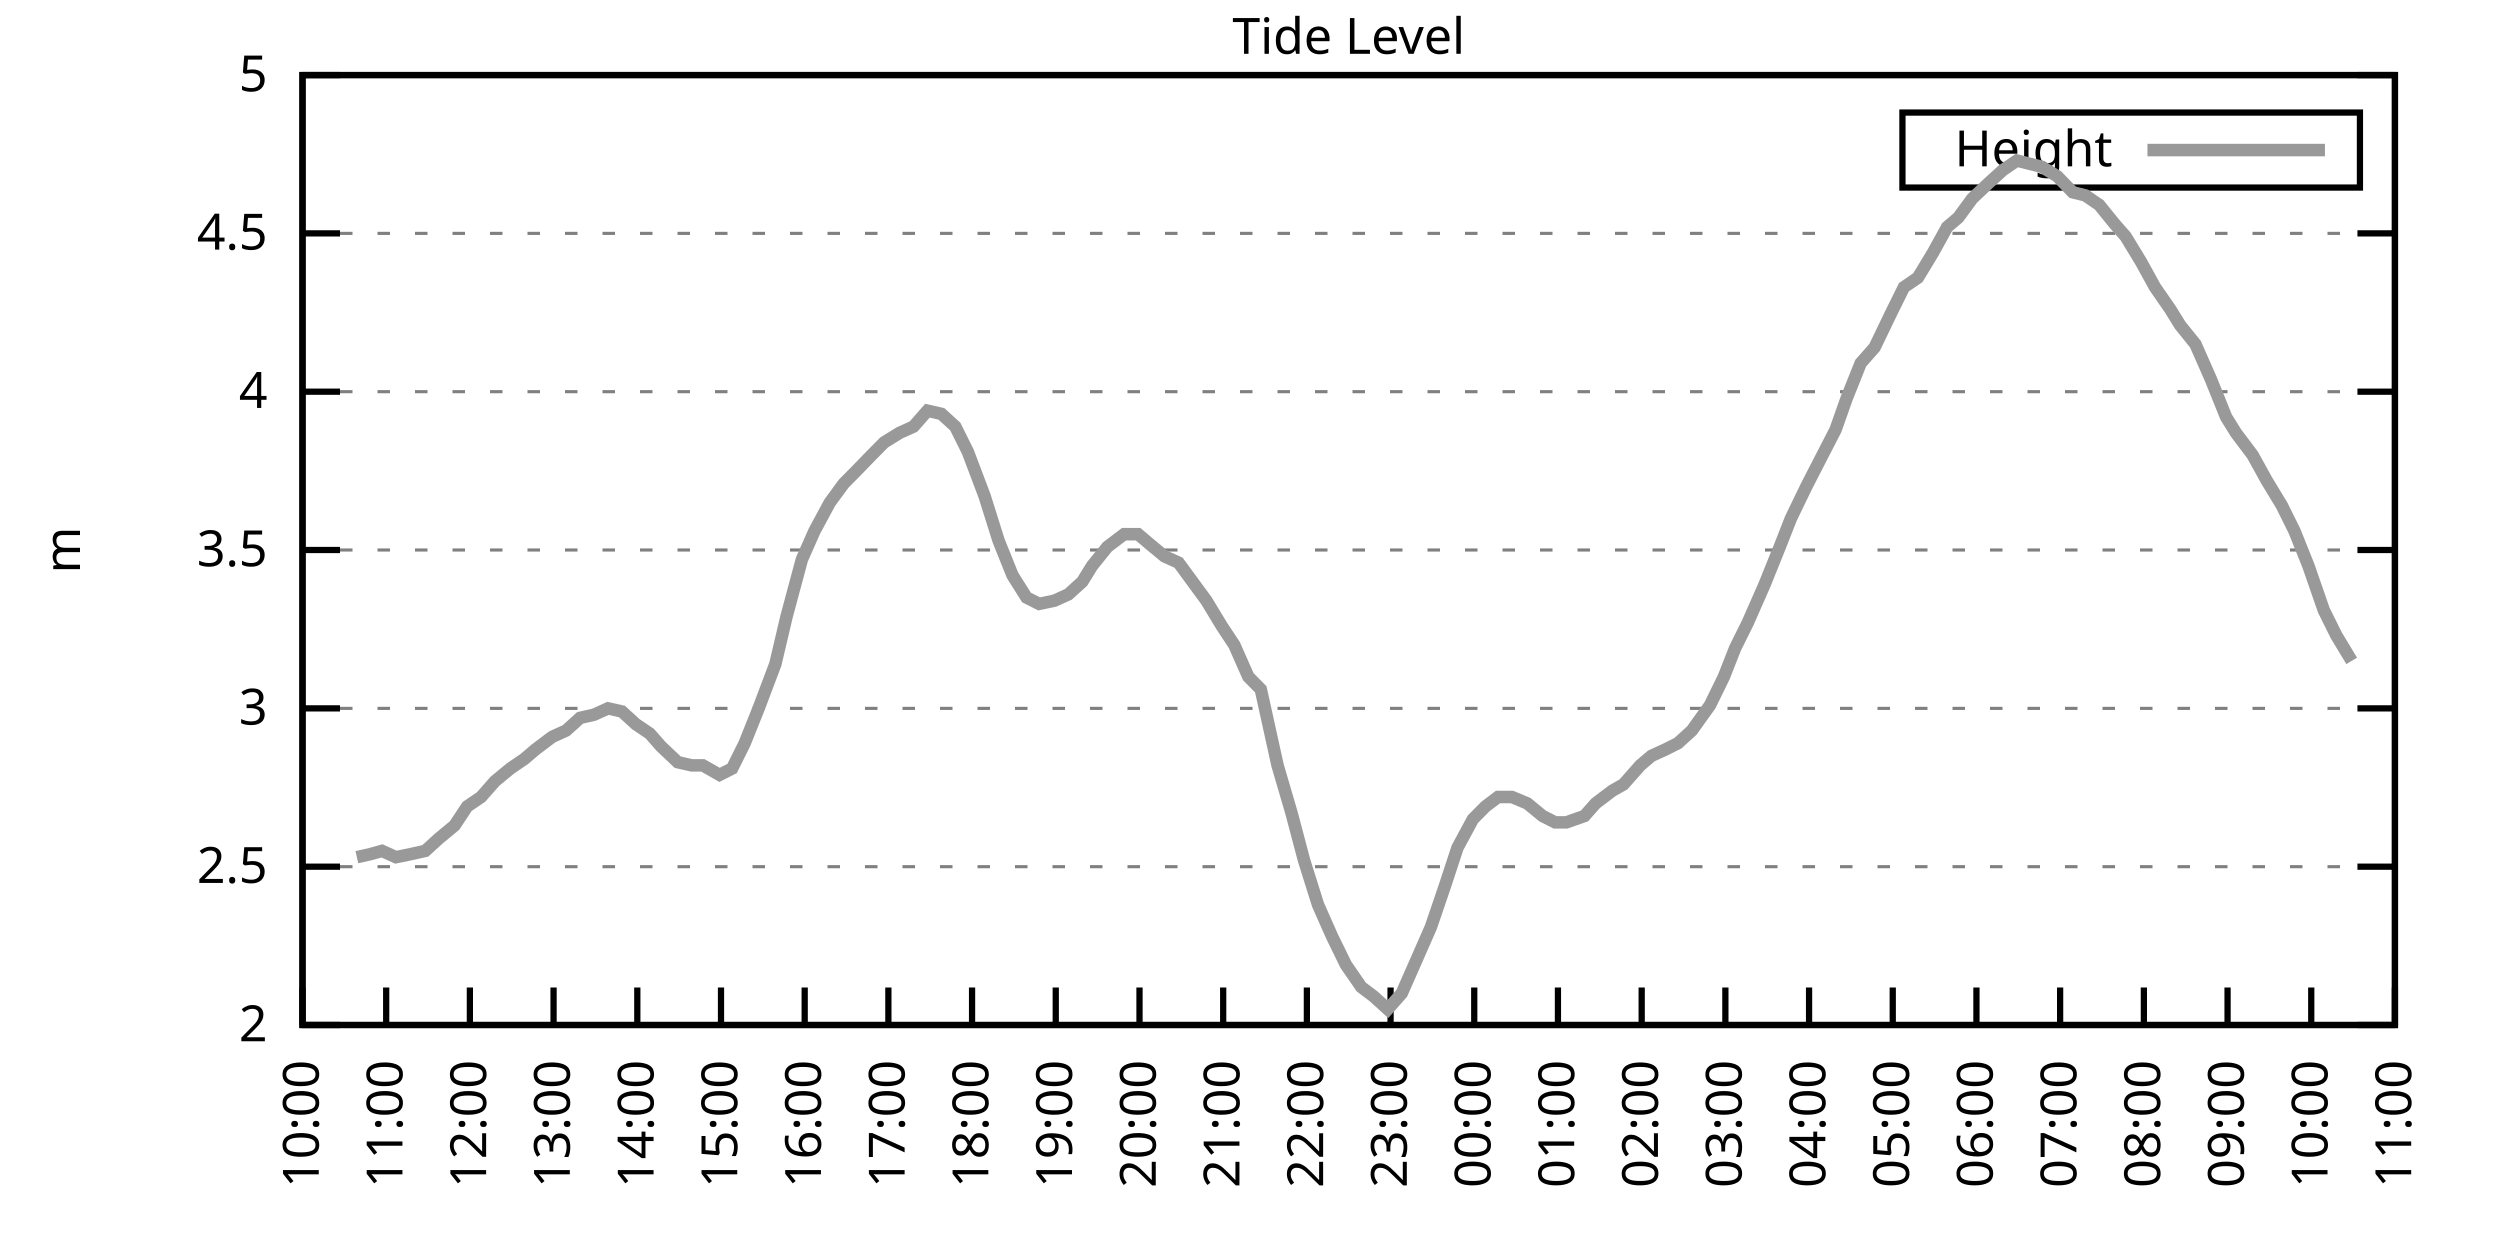
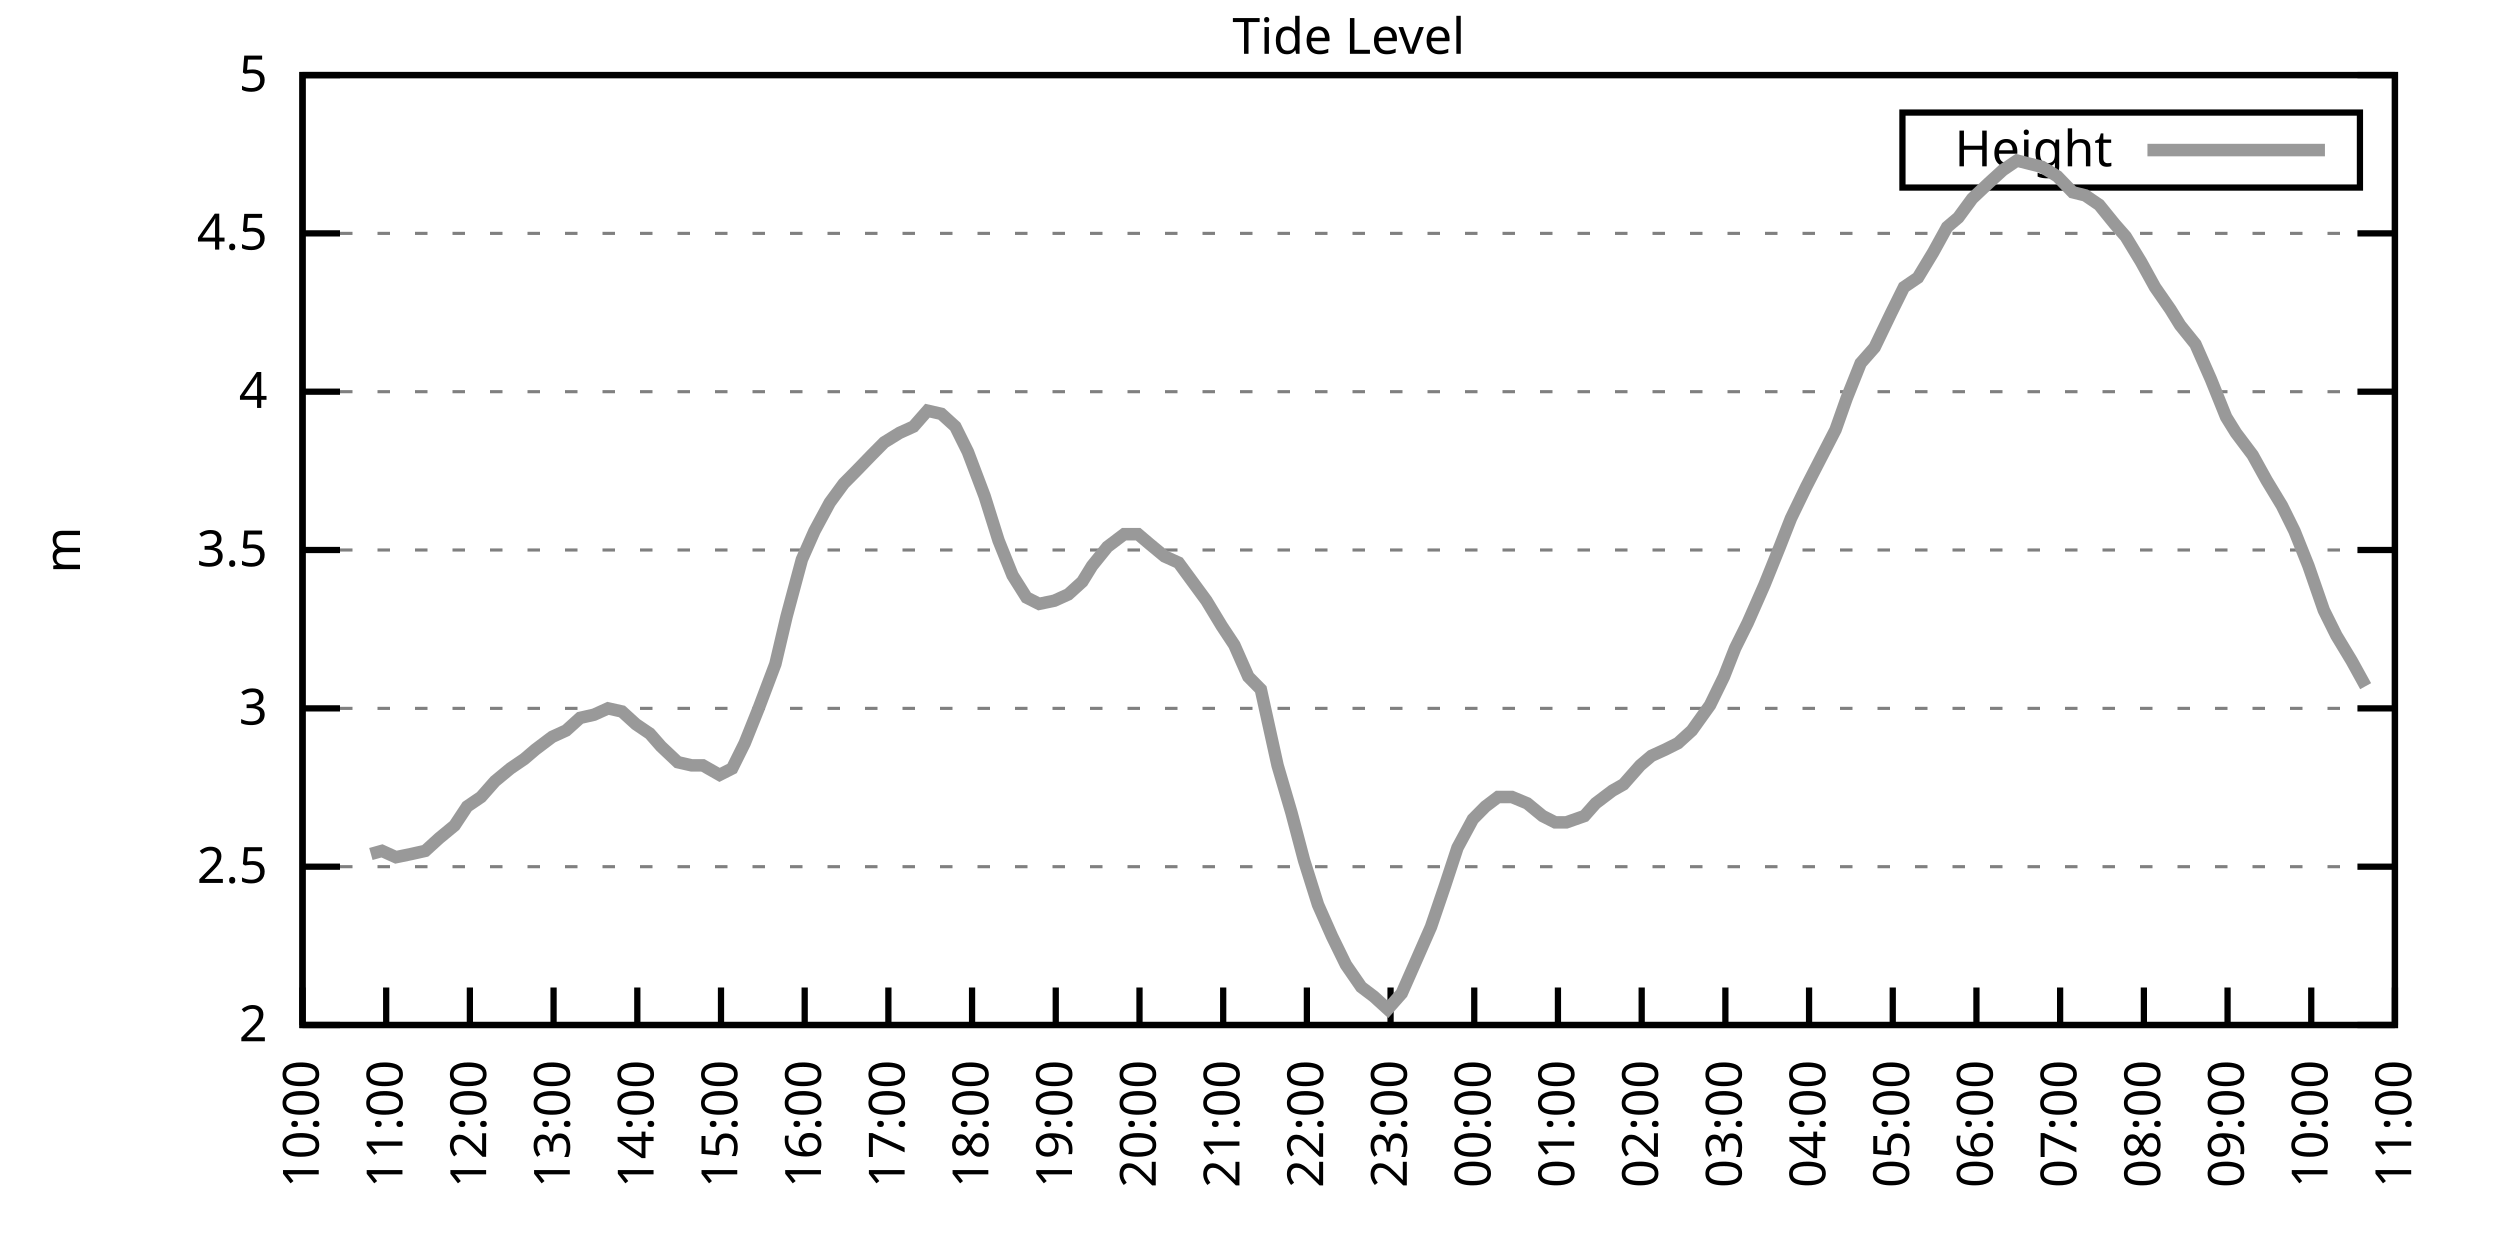
<svg xmlns="http://www.w3.org/2000/svg" xmlns:xlink="http://www.w3.org/1999/xlink" width="400" height="200" viewBox="0 0 400 200">
  <g id="gnuplot_canvas">
    <rect x="0" y="0" width="400" height="200" fill="none" />
    <defs>
      <circle id="gpDot" r="0.5" stroke-width="0.5" stroke="currentColor" />
      <path id="gpPt0" stroke-width="0.333" stroke="currentColor" d="M-1,0 h2 M0,-1 v2" />
      <path id="gpPt1" stroke-width="0.333" stroke="currentColor" d="M-1,-1 L1,1 M1,-1 L-1,1" />
      <path id="gpPt2" stroke-width="0.333" stroke="currentColor" d="M-1,0 L1,0 M0,-1 L0,1 M-1,-1 L1,1 M-1,1 L1,-1" />
      <rect id="gpPt3" stroke-width="0.333" stroke="currentColor" x="-1" y="-1" width="2" height="2" />
      <rect id="gpPt4" stroke-width="0.333" stroke="currentColor" fill="currentColor" x="-1" y="-1" width="2" height="2" />
      <circle id="gpPt5" stroke-width="0.333" stroke="currentColor" cx="0" cy="0" r="1" />
      <use xlink:href="#gpPt5" id="gpPt6" fill="currentColor" stroke="none" />
      <path id="gpPt7" stroke-width="0.333" stroke="currentColor" d="M0,-1.33 L-1.33,0.67 L1.33,0.67 z" />
      <use xlink:href="#gpPt7" id="gpPt8" fill="currentColor" stroke="none" />
      <use xlink:href="#gpPt7" id="gpPt9" stroke="currentColor" transform="rotate(180)" />
      <use xlink:href="#gpPt9" id="gpPt10" fill="currentColor" stroke="none" />
      <use xlink:href="#gpPt3" id="gpPt11" stroke="currentColor" transform="rotate(45)" />
      <use xlink:href="#gpPt11" id="gpPt12" fill="currentColor" stroke="none" />
      <path id="gpPt13" stroke-width="0.333" stroke="currentColor" d="M0,1.330 L1.265,0.411 L0.782,-1.067 L-0.782,-1.076 L-1.265,0.411 z" />
      <use xlink:href="#gpPt13" id="gpPt14" fill="currentColor" stroke="none" />
      <filter id="textbox" filterUnits="objectBoundingBox" x="0" y="0" height="1" width="1">
        <feFlood flood-color="white" flood-opacity="1" result="bgnd" />
        <feComposite in="SourceGraphic" in2="bgnd" operator="atop" />
      </filter>
      <filter id="greybox" filterUnits="objectBoundingBox" x="0" y="0" height="1" width="1">
        <feFlood flood-color="lightgrey" flood-opacity="1" result="grey" />
        <feComposite in="SourceGraphic" in2="grey" operator="atop" />
      </filter>
    </defs>
    <g fill="none" color="white" stroke="currentColor" stroke-width="1.00" stroke-linecap="butt" stroke-linejoin="miter">
</g>
    <g fill="none" color="black" stroke="currentColor" stroke-width="1.00" stroke-linecap="butt" stroke-linejoin="miter">
      <g stroke="none" shape-rendering="crispEdges">
        <polygon fill="rgb(255, 255, 255)" points="48.40,164.00 383.18,164.00 383.18,12.02 48.40,12.02 " />
      </g>
    </g>
    <g fill="none" color="black" stroke="currentColor" stroke-width="1.00" stroke-linecap="butt" stroke-linejoin="miter">
</g>
    <g fill="none" color="black" stroke="black" stroke-width="0.50" stroke-linecap="butt" stroke-linejoin="miter">
</g>
    <g fill="none" color="gray" stroke="currentColor" stroke-width="0.50" stroke-linecap="butt" stroke-linejoin="miter">
      <path stroke="gray" stroke-dasharray="2,4" class="gridline" d="M48.40,164.00 L383.19,164.00  " />
    </g>
    <g fill="none" color="gray" stroke="gray" stroke-width="1.00" stroke-linecap="butt" stroke-linejoin="miter">
</g>
    <g fill="none" color="black" stroke="currentColor" stroke-width="1.00" stroke-linecap="butt" stroke-linejoin="miter">
      <path stroke="black" d="M48.40,164.00 L54.40,164.00 M383.19,164.00 L377.19,164.00  " />
      <g transform="translate(42.80,166.60)" stroke="none" fill="black" font-family="Sans" font-size="8.00" text-anchor="end">
        <text>
          <tspan font-family="Sans"> 2</tspan>
        </text>
      </g>
    </g>
    <g fill="none" color="black" stroke="currentColor" stroke-width="1.00" stroke-linecap="butt" stroke-linejoin="miter">
</g>
    <g fill="none" color="black" stroke="black" stroke-width="0.50" stroke-linecap="butt" stroke-linejoin="miter">
</g>
    <g fill="none" color="gray" stroke="currentColor" stroke-width="0.50" stroke-linecap="butt" stroke-linejoin="miter">
      <path stroke="gray" stroke-dasharray="2,4" class="gridline" d="M48.40,138.67 L383.19,138.67  " />
    </g>
    <g fill="none" color="gray" stroke="gray" stroke-width="1.00" stroke-linecap="butt" stroke-linejoin="miter">
</g>
    <g fill="none" color="black" stroke="currentColor" stroke-width="1.00" stroke-linecap="butt" stroke-linejoin="miter">
      <path stroke="black" d="M48.40,138.67 L54.40,138.67 M383.19,138.67 L377.19,138.67  " />
      <g transform="translate(42.80,141.27)" stroke="none" fill="black" font-family="Sans" font-size="8.00" text-anchor="end">
        <text>
          <tspan font-family="Sans"> 2.5</tspan>
        </text>
      </g>
    </g>
    <g fill="none" color="black" stroke="currentColor" stroke-width="1.00" stroke-linecap="butt" stroke-linejoin="miter">
</g>
    <g fill="none" color="black" stroke="black" stroke-width="0.50" stroke-linecap="butt" stroke-linejoin="miter">
</g>
    <g fill="none" color="gray" stroke="currentColor" stroke-width="0.50" stroke-linecap="butt" stroke-linejoin="miter">
      <path stroke="gray" stroke-dasharray="2,4" class="gridline" d="M48.40,113.34 L383.19,113.34  " />
    </g>
    <g fill="none" color="gray" stroke="gray" stroke-width="1.00" stroke-linecap="butt" stroke-linejoin="miter">
</g>
    <g fill="none" color="black" stroke="currentColor" stroke-width="1.00" stroke-linecap="butt" stroke-linejoin="miter">
      <path stroke="black" d="M48.40,113.34 L54.40,113.34 M383.19,113.34 L377.19,113.34  " />
      <g transform="translate(42.80,115.94)" stroke="none" fill="black" font-family="Sans" font-size="8.00" text-anchor="end">
        <text>
          <tspan font-family="Sans"> 3</tspan>
        </text>
      </g>
    </g>
    <g fill="none" color="black" stroke="currentColor" stroke-width="1.00" stroke-linecap="butt" stroke-linejoin="miter">
</g>
    <g fill="none" color="black" stroke="black" stroke-width="0.50" stroke-linecap="butt" stroke-linejoin="miter">
</g>
    <g fill="none" color="gray" stroke="currentColor" stroke-width="0.50" stroke-linecap="butt" stroke-linejoin="miter">
      <path stroke="gray" stroke-dasharray="2,4" class="gridline" d="M48.40,88.00 L383.19,88.00  " />
    </g>
    <g fill="none" color="gray" stroke="gray" stroke-width="1.00" stroke-linecap="butt" stroke-linejoin="miter">
</g>
    <g fill="none" color="black" stroke="currentColor" stroke-width="1.00" stroke-linecap="butt" stroke-linejoin="miter">
      <path stroke="black" d="M48.40,88.00 L54.40,88.00 M383.19,88.00 L377.19,88.00  " />
      <g transform="translate(42.80,90.60)" stroke="none" fill="black" font-family="Sans" font-size="8.00" text-anchor="end">
        <text>
          <tspan font-family="Sans"> 3.5</tspan>
        </text>
      </g>
    </g>
    <g fill="none" color="black" stroke="currentColor" stroke-width="1.00" stroke-linecap="butt" stroke-linejoin="miter">
</g>
    <g fill="none" color="black" stroke="black" stroke-width="0.50" stroke-linecap="butt" stroke-linejoin="miter">
</g>
    <g fill="none" color="gray" stroke="currentColor" stroke-width="0.50" stroke-linecap="butt" stroke-linejoin="miter">
      <path stroke="gray" stroke-dasharray="2,4" class="gridline" d="M48.40,62.67 L383.19,62.67  " />
    </g>
    <g fill="none" color="gray" stroke="gray" stroke-width="1.00" stroke-linecap="butt" stroke-linejoin="miter">
</g>
    <g fill="none" color="black" stroke="currentColor" stroke-width="1.00" stroke-linecap="butt" stroke-linejoin="miter">
      <path stroke="black" d="M48.40,62.67 L54.40,62.67 M383.19,62.67 L377.19,62.67  " />
      <g transform="translate(42.80,65.27)" stroke="none" fill="black" font-family="Sans" font-size="8.00" text-anchor="end">
        <text>
          <tspan font-family="Sans"> 4</tspan>
        </text>
      </g>
    </g>
    <g fill="none" color="black" stroke="currentColor" stroke-width="1.00" stroke-linecap="butt" stroke-linejoin="miter">
</g>
    <g fill="none" color="black" stroke="black" stroke-width="0.50" stroke-linecap="butt" stroke-linejoin="miter">
</g>
    <g fill="none" color="gray" stroke="currentColor" stroke-width="0.50" stroke-linecap="butt" stroke-linejoin="miter">
      <path stroke="gray" stroke-dasharray="2,4" class="gridline" d="M48.40,37.34 L383.19,37.34  " />
    </g>
    <g fill="none" color="gray" stroke="gray" stroke-width="1.00" stroke-linecap="butt" stroke-linejoin="miter">
</g>
    <g fill="none" color="black" stroke="currentColor" stroke-width="1.00" stroke-linecap="butt" stroke-linejoin="miter">
      <path stroke="black" d="M48.40,37.34 L54.40,37.34 M383.19,37.34 L377.19,37.34  " />
      <g transform="translate(42.80,39.94)" stroke="none" fill="black" font-family="Sans" font-size="8.00" text-anchor="end">
        <text>
          <tspan font-family="Sans"> 4.5</tspan>
        </text>
      </g>
    </g>
    <g fill="none" color="black" stroke="currentColor" stroke-width="1.00" stroke-linecap="butt" stroke-linejoin="miter">
</g>
    <g fill="none" color="black" stroke="black" stroke-width="0.50" stroke-linecap="butt" stroke-linejoin="miter">
</g>
    <g fill="none" color="gray" stroke="currentColor" stroke-width="0.50" stroke-linecap="butt" stroke-linejoin="miter">
      <path stroke="gray" stroke-dasharray="2,4" class="gridline" d="M48.40,12.01 L383.19,12.01  " />
    </g>
    <g fill="none" color="gray" stroke="gray" stroke-width="1.00" stroke-linecap="butt" stroke-linejoin="miter">
</g>
    <g fill="none" color="black" stroke="currentColor" stroke-width="1.00" stroke-linecap="butt" stroke-linejoin="miter">
      <path stroke="black" d="M48.40,12.01 L54.40,12.01 M383.19,12.01 L377.19,12.01  " />
      <g transform="translate(42.80,14.61)" stroke="none" fill="black" font-family="Sans" font-size="8.00" text-anchor="end">
        <text>
          <tspan font-family="Sans"> 5</tspan>
        </text>
      </g>
    </g>
    <g fill="none" color="black" stroke="currentColor" stroke-width="1.00" stroke-linecap="butt" stroke-linejoin="miter">
      <path stroke="black" d="M48.40,164.00 L48.40,158.00  " />
      <g transform="translate(51.00,169.60) rotate(270.00)" stroke="none" fill="black" font-family="Sans" font-size="8.00" text-anchor="end">
        <text>
          <tspan font-family="Sans">10:00</tspan>
        </text>
      </g>
    </g>
    <g fill="none" color="black" stroke="currentColor" stroke-width="1.00" stroke-linecap="butt" stroke-linejoin="miter">
      <path stroke="black" d="M61.79,164.00 L61.79,158.00  " />
      <g transform="translate(64.39,169.60) rotate(270.00)" stroke="none" fill="black" font-family="Sans" font-size="8.00" text-anchor="end">
        <text>
          <tspan font-family="Sans">11:00</tspan>
        </text>
      </g>
    </g>
    <g fill="none" color="black" stroke="currentColor" stroke-width="1.00" stroke-linecap="butt" stroke-linejoin="miter">
      <path stroke="black" d="M75.18,164.00 L75.18,158.00  " />
      <g transform="translate(77.78,169.60) rotate(270.00)" stroke="none" fill="black" font-family="Sans" font-size="8.00" text-anchor="end">
        <text>
          <tspan font-family="Sans">12:00</tspan>
        </text>
      </g>
    </g>
    <g fill="none" color="black" stroke="currentColor" stroke-width="1.00" stroke-linecap="butt" stroke-linejoin="miter">
      <path stroke="black" d="M88.57,164.00 L88.57,158.00  " />
      <g transform="translate(91.17,169.60) rotate(270.00)" stroke="none" fill="black" font-family="Sans" font-size="8.00" text-anchor="end">
        <text>
          <tspan font-family="Sans">13:00</tspan>
        </text>
      </g>
    </g>
    <g fill="none" color="black" stroke="currentColor" stroke-width="1.00" stroke-linecap="butt" stroke-linejoin="miter">
      <path stroke="black" d="M101.97,164.00 L101.97,158.00  " />
      <g transform="translate(104.57,169.60) rotate(270.00)" stroke="none" fill="black" font-family="Sans" font-size="8.00" text-anchor="end">
        <text>
          <tspan font-family="Sans">14:00</tspan>
        </text>
      </g>
    </g>
    <g fill="none" color="black" stroke="currentColor" stroke-width="1.00" stroke-linecap="butt" stroke-linejoin="miter">
      <path stroke="black" d="M115.36,164.00 L115.36,158.00  " />
      <g transform="translate(117.96,169.60) rotate(270.00)" stroke="none" fill="black" font-family="Sans" font-size="8.00" text-anchor="end">
        <text>
          <tspan font-family="Sans">15:00</tspan>
        </text>
      </g>
    </g>
    <g fill="none" color="black" stroke="currentColor" stroke-width="1.00" stroke-linecap="butt" stroke-linejoin="miter">
      <path stroke="black" d="M128.75,164.00 L128.75,158.00  " />
      <g transform="translate(131.35,169.60) rotate(270.00)" stroke="none" fill="black" font-family="Sans" font-size="8.00" text-anchor="end">
        <text>
          <tspan font-family="Sans">16:00</tspan>
        </text>
      </g>
    </g>
    <g fill="none" color="black" stroke="currentColor" stroke-width="1.00" stroke-linecap="butt" stroke-linejoin="miter">
      <path stroke="black" d="M142.14,164.00 L142.14,158.00  " />
      <g transform="translate(144.74,169.60) rotate(270.00)" stroke="none" fill="black" font-family="Sans" font-size="8.00" text-anchor="end">
        <text>
          <tspan font-family="Sans">17:00</tspan>
        </text>
      </g>
    </g>
    <g fill="none" color="black" stroke="currentColor" stroke-width="1.00" stroke-linecap="butt" stroke-linejoin="miter">
      <path stroke="black" d="M155.53,164.00 L155.53,158.00  " />
      <g transform="translate(158.13,169.60) rotate(270.00)" stroke="none" fill="black" font-family="Sans" font-size="8.00" text-anchor="end">
        <text>
          <tspan font-family="Sans">18:00</tspan>
        </text>
      </g>
    </g>
    <g fill="none" color="black" stroke="currentColor" stroke-width="1.00" stroke-linecap="butt" stroke-linejoin="miter">
      <path stroke="black" d="M168.92,164.00 L168.92,158.00  " />
      <g transform="translate(171.52,169.60) rotate(270.00)" stroke="none" fill="black" font-family="Sans" font-size="8.00" text-anchor="end">
        <text>
          <tspan font-family="Sans">19:00</tspan>
        </text>
      </g>
    </g>
    <g fill="none" color="black" stroke="currentColor" stroke-width="1.00" stroke-linecap="butt" stroke-linejoin="miter">
      <path stroke="black" d="M182.32,164.00 L182.32,158.00  " />
      <g transform="translate(184.92,169.60) rotate(270.00)" stroke="none" fill="black" font-family="Sans" font-size="8.00" text-anchor="end">
        <text>
          <tspan font-family="Sans">20:00</tspan>
        </text>
      </g>
    </g>
    <g fill="none" color="black" stroke="currentColor" stroke-width="1.00" stroke-linecap="butt" stroke-linejoin="miter">
      <path stroke="black" d="M195.71,164.00 L195.71,158.00  " />
      <g transform="translate(198.31,169.60) rotate(270.00)" stroke="none" fill="black" font-family="Sans" font-size="8.00" text-anchor="end">
        <text>
          <tspan font-family="Sans">21:00</tspan>
        </text>
      </g>
    </g>
    <g fill="none" color="black" stroke="currentColor" stroke-width="1.00" stroke-linecap="butt" stroke-linejoin="miter">
      <path stroke="black" d="M209.10,164.00 L209.10,158.00  " />
      <g transform="translate(211.70,169.60) rotate(270.00)" stroke="none" fill="black" font-family="Sans" font-size="8.00" text-anchor="end">
        <text>
          <tspan font-family="Sans">22:00</tspan>
        </text>
      </g>
    </g>
    <g fill="none" color="black" stroke="currentColor" stroke-width="1.00" stroke-linecap="butt" stroke-linejoin="miter">
      <path stroke="black" d="M222.49,164.00 L222.49,158.00  " />
      <g transform="translate(225.09,169.60) rotate(270.00)" stroke="none" fill="black" font-family="Sans" font-size="8.00" text-anchor="end">
        <text>
          <tspan font-family="Sans">23:00</tspan>
        </text>
      </g>
    </g>
    <g fill="none" color="black" stroke="currentColor" stroke-width="1.00" stroke-linecap="butt" stroke-linejoin="miter">
      <path stroke="black" d="M235.88,164.00 L235.88,158.00  " />
      <g transform="translate(238.48,169.60) rotate(270.00)" stroke="none" fill="black" font-family="Sans" font-size="8.00" text-anchor="end">
        <text>
          <tspan font-family="Sans">00:00</tspan>
        </text>
      </g>
    </g>
    <g fill="none" color="black" stroke="currentColor" stroke-width="1.00" stroke-linecap="butt" stroke-linejoin="miter">
      <path stroke="black" d="M249.27,164.00 L249.27,158.00  " />
      <g transform="translate(251.87,169.60) rotate(270.00)" stroke="none" fill="black" font-family="Sans" font-size="8.00" text-anchor="end">
        <text>
          <tspan font-family="Sans">01:00</tspan>
        </text>
      </g>
    </g>
    <g fill="none" color="black" stroke="currentColor" stroke-width="1.00" stroke-linecap="butt" stroke-linejoin="miter">
      <path stroke="black" d="M262.67,164.00 L262.67,158.00  " />
      <g transform="translate(265.27,169.60) rotate(270.00)" stroke="none" fill="black" font-family="Sans" font-size="8.00" text-anchor="end">
        <text>
          <tspan font-family="Sans">02:00</tspan>
        </text>
      </g>
    </g>
    <g fill="none" color="black" stroke="currentColor" stroke-width="1.00" stroke-linecap="butt" stroke-linejoin="miter">
      <path stroke="black" d="M276.06,164.00 L276.06,158.00  " />
      <g transform="translate(278.66,169.60) rotate(270.00)" stroke="none" fill="black" font-family="Sans" font-size="8.00" text-anchor="end">
        <text>
          <tspan font-family="Sans">03:00</tspan>
        </text>
      </g>
    </g>
    <g fill="none" color="black" stroke="currentColor" stroke-width="1.00" stroke-linecap="butt" stroke-linejoin="miter">
      <path stroke="black" d="M289.45,164.00 L289.45,158.00  " />
      <g transform="translate(292.05,169.60) rotate(270.00)" stroke="none" fill="black" font-family="Sans" font-size="8.00" text-anchor="end">
        <text>
          <tspan font-family="Sans">04:00</tspan>
        </text>
      </g>
    </g>
    <g fill="none" color="black" stroke="currentColor" stroke-width="1.00" stroke-linecap="butt" stroke-linejoin="miter">
      <path stroke="black" d="M302.84,164.00 L302.84,158.00  " />
      <g transform="translate(305.44,169.60) rotate(270.00)" stroke="none" fill="black" font-family="Sans" font-size="8.00" text-anchor="end">
        <text>
          <tspan font-family="Sans">05:00</tspan>
        </text>
      </g>
    </g>
    <g fill="none" color="black" stroke="currentColor" stroke-width="1.00" stroke-linecap="butt" stroke-linejoin="miter">
      <path stroke="black" d="M316.23,164.00 L316.23,158.00  " />
      <g transform="translate(318.83,169.60) rotate(270.00)" stroke="none" fill="black" font-family="Sans" font-size="8.00" text-anchor="end">
        <text>
          <tspan font-family="Sans">06:00</tspan>
        </text>
      </g>
    </g>
    <g fill="none" color="black" stroke="currentColor" stroke-width="1.00" stroke-linecap="butt" stroke-linejoin="miter">
      <path stroke="black" d="M329.62,164.00 L329.62,158.00  " />
      <g transform="translate(332.22,169.60) rotate(270.00)" stroke="none" fill="black" font-family="Sans" font-size="8.00" text-anchor="end">
        <text>
          <tspan font-family="Sans">07:00</tspan>
        </text>
      </g>
    </g>
    <g fill="none" color="black" stroke="currentColor" stroke-width="1.00" stroke-linecap="butt" stroke-linejoin="miter">
      <path stroke="black" d="M343.02,164.00 L343.02,158.00  " />
      <g transform="translate(345.62,169.60) rotate(270.00)" stroke="none" fill="black" font-family="Sans" font-size="8.00" text-anchor="end">
        <text>
          <tspan font-family="Sans">08:00</tspan>
        </text>
      </g>
    </g>
    <g fill="none" color="black" stroke="currentColor" stroke-width="1.00" stroke-linecap="butt" stroke-linejoin="miter">
      <path stroke="black" d="M356.41,164.00 L356.41,158.00  " />
      <g transform="translate(359.01,169.60) rotate(270.00)" stroke="none" fill="black" font-family="Sans" font-size="8.00" text-anchor="end">
        <text>
          <tspan font-family="Sans">09:00</tspan>
        </text>
      </g>
    </g>
    <g fill="none" color="black" stroke="currentColor" stroke-width="1.00" stroke-linecap="butt" stroke-linejoin="miter">
      <path stroke="black" d="M369.80,164.00 L369.80,158.00  " />
      <g transform="translate(372.40,169.60) rotate(270.00)" stroke="none" fill="black" font-family="Sans" font-size="8.00" text-anchor="end">
        <text>
          <tspan font-family="Sans">10:00</tspan>
        </text>
      </g>
    </g>
    <g fill="none" color="black" stroke="currentColor" stroke-width="1.00" stroke-linecap="butt" stroke-linejoin="miter">
      <path stroke="black" d="M383.19,164.00 L383.19,158.00  " />
      <g transform="translate(385.79,169.60) rotate(270.00)" stroke="none" fill="black" font-family="Sans" font-size="8.00" text-anchor="end">
        <text>
          <tspan font-family="Sans">11:00</tspan>
        </text>
      </g>
    </g>
    <g fill="none" color="black" stroke="currentColor" stroke-width="1.00" stroke-linecap="butt" stroke-linejoin="miter">
</g>
    <g fill="none" color="black" stroke="currentColor" stroke-width="1.00" stroke-linecap="butt" stroke-linejoin="miter">
      <path stroke="black" d="M48.40,12.01 L48.40,164.00 L383.19,164.00 L383.19,12.01 L48.40,12.01 Z  " />
    </g>
    <g fill="none" color="black" stroke="currentColor" stroke-width="1.00" stroke-linecap="butt" stroke-linejoin="miter">
</g>
    <g fill="none" color="black" stroke="currentColor" stroke-width="1.00" stroke-linecap="butt" stroke-linejoin="miter">
      <path stroke="black" d="M304.39,30.01 L304.39,18.01 L377.59,18.01 L377.59,30.01 L304.39,30.01 Z  " />
    </g>
    <g id="Tide_level_plot_1">
      <g fill="none" color="white" stroke="black" stroke-width="2.00" stroke-linecap="butt" stroke-linejoin="miter">
</g>
      <g fill="none" color="black" stroke="currentColor" stroke-width="2.00" stroke-linecap="butt" stroke-linejoin="miter">
        <g transform="translate(337.99,26.61)" stroke="none" fill="black" font-family="Sans" font-size="8.00" text-anchor="end">
          <text>
            <tspan font-family="Sans">Height</tspan>
          </text>
        </g>
      </g>
      <g fill="none" color="black" stroke="currentColor" stroke-width="2.00" stroke-linecap="butt" stroke-linejoin="miter">
-         <path stroke="rgb(153, 153, 153)" d="M343.59,24.01 L371.99,24.01 M57.10,137.15 L59.34,136.64 L61.12,136.14 L63.35,137.15 L65.81,136.64 L68.04,136.14   L70.27,134.11 L72.73,132.08 L74.74,129.04 L76.97,127.52 L79.20,124.99 L81.66,122.96 L83.89,121.44 L85.67,119.92   L88.35,117.90 L90.58,116.88 L92.82,114.86 L95.05,114.35 L97.28,113.34 L99.51,113.84 L101.74,115.87 L103.98,117.39   L105.76,119.42 L108.44,121.95 L110.67,122.46 L112.46,122.46 L115.13,123.98 L117.14,122.96 L119.15,118.91 L121.38,113.34   L124.06,106.24 L125.85,98.64 L128.30,89.52 L130.31,84.97 L132.77,80.41 L135.00,77.37 L137.01,75.34 L139.46,72.81   L141.47,70.78 L143.93,69.26 L146.16,68.25 L148.39,65.71 L150.62,66.22 L152.85,68.25 L154.86,72.30 L157.54,79.39   L159.77,86.49 L162.01,92.06 L164.24,95.60 L166.25,96.62 L168.70,96.11 L170.93,95.10 L173.17,93.07 L174.73,90.54   L177.18,87.50 L179.86,85.47 L182.09,85.47 L183.88,86.99 L186.33,89.02 L188.57,90.03 L190.80,93.07 L193.03,96.11   L195.48,100.16 L197.49,103.20 L199.73,108.27 L201.73,110.30 L204.41,122.46 L206.64,130.06 L208.65,137.66 L210.88,144.75   L213.12,149.81 L215.35,154.37 L217.80,157.92 L219.81,159.44 L222.04,161.47 L224.28,158.93 L226.51,153.87 L228.96,148.29   L231.20,141.71 L233.20,135.63 L235.66,131.07 L237.67,129.04 L239.68,127.52 L241.91,127.52 L244.36,128.54 L246.82,130.56   L248.83,131.58 L250.61,131.58 L253.51,130.56 L255.30,128.54 L257.98,126.51 L259.76,125.50 L262.44,122.46 L264.23,120.94   L266.46,119.92 L268.47,118.91 L270.70,116.88 L273.60,112.83 L275.83,108.27 L277.62,103.71 L279.63,99.66 L282.31,93.58   L284.76,87.50 L286.55,82.94 L289.00,77.87 L290.56,74.83 L293.69,68.75 L295.48,63.69 L297.71,58.11 L299.94,55.58   L302.62,50.01 L304.63,45.95 L306.86,44.43 L309.31,40.38 L311.54,36.33 L313.33,34.81 L315.56,31.77 L318.24,29.24   L320.47,27.21 L322.70,25.69 L324.71,26.20 L326.72,26.70 L329.18,28.22 L331.63,30.76 L333.64,31.26 L335.87,32.78   L338.33,35.82 L340.11,37.85 L342.57,41.90 L344.80,45.95 L347.26,49.50 L348.82,52.03 L351.27,55.07 L353.73,60.65   L356.18,66.73 L357.75,69.26 L360.42,72.81 L362.66,76.86 L365.11,80.91 L367.12,84.97 L369.35,90.54 L371.81,97.63   L373.82,101.68 L376.27,105.74  " />
+         <path stroke="rgb(153, 153, 153)" d="M343.59,24.01 L371.99,24.01 M59.34,136.64 L61.12,136.14 L63.35,137.15 L65.81,136.64 L68.04,136.14 L70.27,134.11   L72.73,132.08 L74.74,129.04 L76.97,127.52 L79.20,124.99 L81.66,122.96 L83.89,121.44 L85.67,119.92 L88.35,117.90   L90.58,116.88 L92.82,114.86 L95.05,114.35 L97.28,113.34 L99.51,113.84 L101.74,115.87 L103.98,117.39 L105.76,119.42   L108.44,121.95 L110.67,122.46 L112.46,122.46 L115.13,123.98 L117.14,122.96 L119.15,118.91 L121.38,113.34 L124.06,106.24   L125.85,98.64 L128.30,89.52 L130.31,84.97 L132.77,80.41 L135.00,77.37 L137.01,75.34 L139.46,72.81 L141.47,70.78   L143.93,69.26 L146.16,68.25 L148.39,65.71 L150.62,66.22 L152.85,68.25 L154.86,72.30 L157.54,79.39 L159.77,86.49   L162.01,92.06 L164.24,95.60 L166.25,96.62 L168.70,96.11 L170.93,95.10 L173.17,93.07 L174.73,90.54 L177.18,87.50   L179.86,85.47 L182.09,85.47 L183.88,86.99 L186.33,89.02 L188.57,90.03 L190.80,93.07 L193.03,96.11 L195.48,100.16   L197.49,103.20 L199.73,108.27 L201.73,110.30 L204.41,122.46 L206.64,130.06 L208.65,137.66 L210.88,144.75 L213.12,149.81   L215.35,154.37 L217.80,157.92 L219.81,159.44 L222.04,161.47 L224.28,158.93 L226.51,153.87 L228.96,148.29 L231.20,141.71   L233.20,135.63 L235.66,131.07 L237.67,129.04 L239.68,127.52 L241.91,127.52 L244.36,128.54 L246.82,130.56 L248.83,131.58   L250.61,131.58 L253.51,130.56 L255.30,128.54 L257.98,126.51 L259.76,125.50 L262.44,122.46 L264.23,120.94 L266.46,119.92   L268.47,118.91 L270.70,116.88 L273.60,112.83 L275.83,108.27 L277.62,103.71 L279.63,99.66 L282.31,93.58 L284.76,87.50   L286.55,82.94 L289.00,77.87 L290.56,74.83 L293.69,68.75 L295.48,63.69 L297.71,58.11 L299.94,55.58 L302.62,50.01   L304.63,45.95 L306.86,44.43 L309.31,40.38 L311.54,36.33 L313.33,34.81 L315.56,31.77 L318.24,29.24 L320.47,27.21   L322.70,25.69 L324.71,26.20 L326.72,26.70 L329.18,28.22 L331.63,30.76 L333.64,31.26 L335.87,32.78 L338.33,35.82   L340.11,37.85 L342.57,41.90 L344.80,45.95 L347.26,49.50 L348.82,52.03 L351.27,55.07 L353.73,60.65 L356.18,66.73   L357.75,69.26 L360.42,72.81 L362.66,76.86 L365.11,80.91 L367.12,84.97 L369.35,90.54 L371.81,97.63 L373.82,101.68   L376.27,105.74 L378.50,109.79  " />
      </g>
    </g>
    <g fill="none" color="black" stroke="currentColor" stroke-width="2.00" stroke-linecap="butt" stroke-linejoin="miter">
</g>
    <g fill="none" color="black" stroke="black" stroke-width="1.00" stroke-linecap="butt" stroke-linejoin="miter">
</g>
    <g fill="none" color="black" stroke="currentColor" stroke-width="1.00" stroke-linecap="butt" stroke-linejoin="miter">
      <path stroke="black" d="M48.40,12.01 L48.40,164.00 L383.19,164.00 L383.19,12.01 L48.40,12.01 Z  " />
      <g transform="translate(12.80,88.01) rotate(270.00)" stroke="none" fill="black" font-family="Sans" font-size="8.00" text-anchor="middle">
        <text>
          <tspan font-family="Sans">m</tspan>
        </text>
      </g>
    </g>
    <g fill="none" color="black" stroke="currentColor" stroke-width="1.00" stroke-linecap="butt" stroke-linejoin="miter">
</g>
    <g fill="none" color="black" stroke="currentColor" stroke-width="1.00" stroke-linecap="butt" stroke-linejoin="miter">
      <g transform="translate(215.79,8.61)" stroke="none" fill="black" font-family="Sans" font-size="8.00" text-anchor="middle">
        <text>
          <tspan font-family="Sans">Tide Level</tspan>
        </text>
      </g>
    </g>
    <g fill="none" color="black" stroke="currentColor" stroke-width="1.00" stroke-linecap="butt" stroke-linejoin="miter">
</g>
  </g>
</svg>
